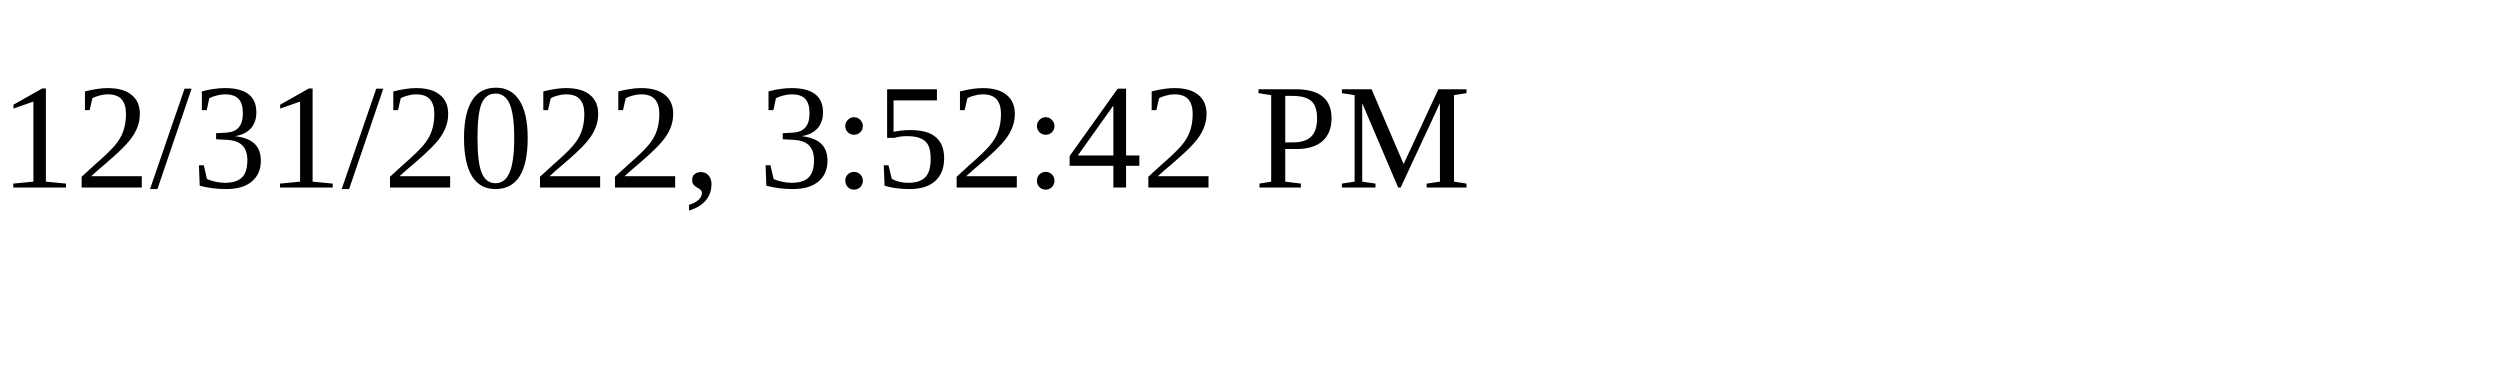
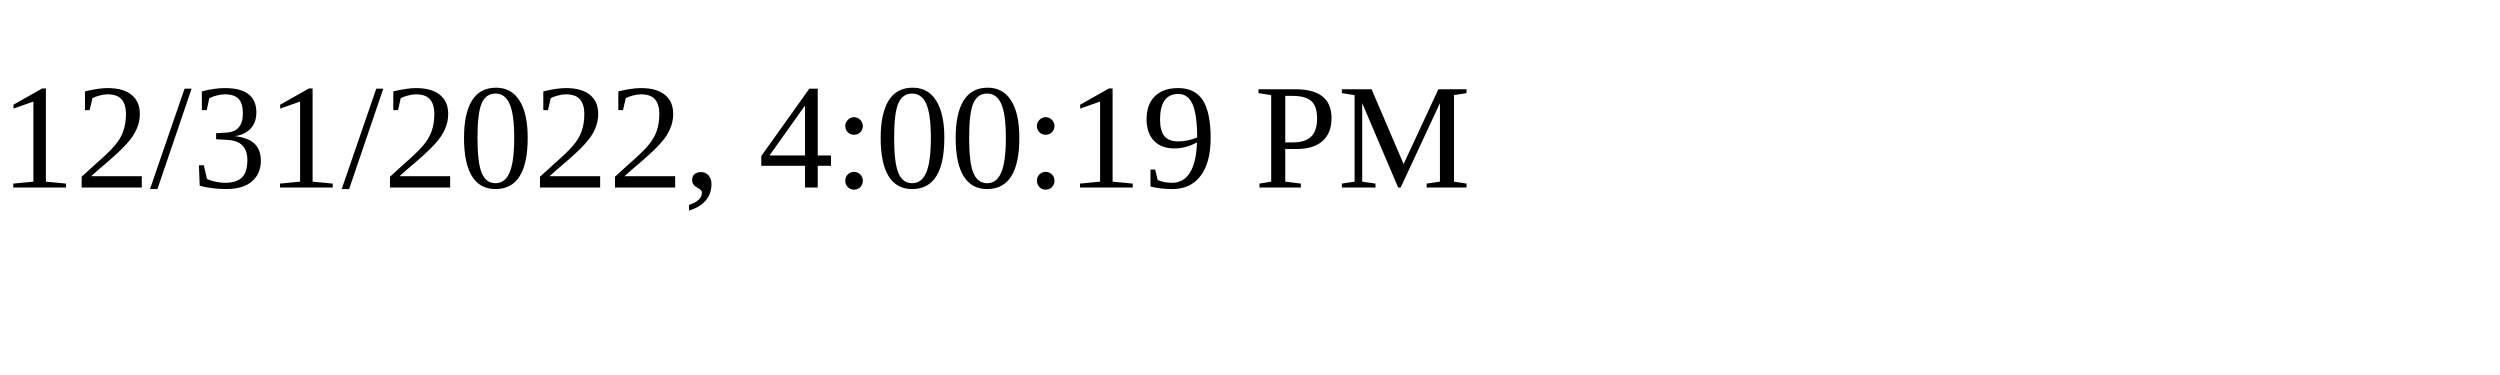
<svg xmlns="http://www.w3.org/2000/svg" height="30" width="200">
-   <text x="0" y="15">12/31/2022, 3:52:42 PM</text>
+   <text x="0" y="15">12/31/2022, 4:00:19 PM</text>
</svg>
